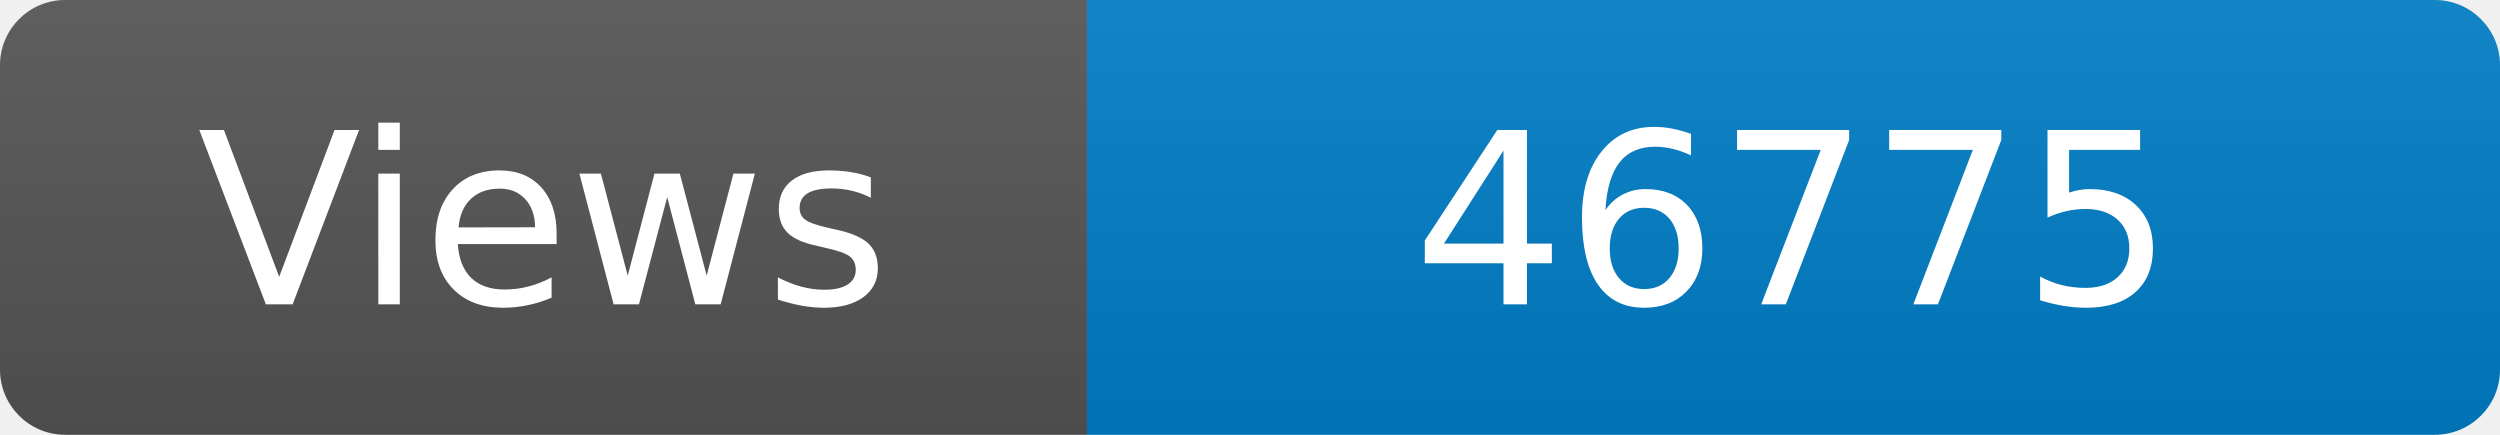
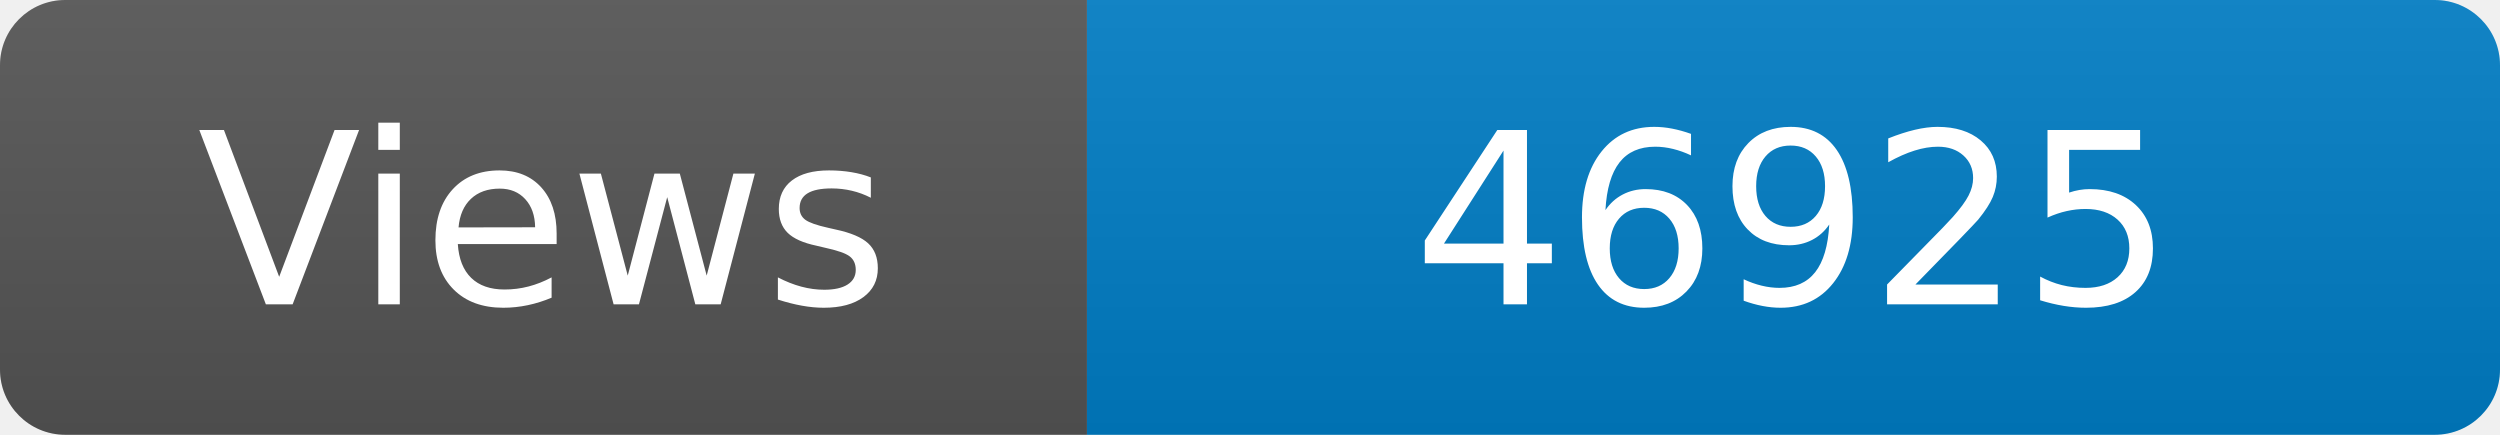
<svg xmlns="http://www.w3.org/2000/svg" width="115" height="20" role="img" aria-label="Maintained?: yes">
  <linearGradient id="s" x2="0" y2="100%">
    <stop offset="0" stop-color="#bbb" stop-opacity=".1" />
    <stop offset="1" stop-opacity=".1" />
  </linearGradient>
  <clipPath id="r">
    <rect width="115" height="20" rx="3" fill="#fff" />
  </clipPath>
  <g clip-path="url(#r)">
    <rect width="50" height="20" fill="#555" />
    <rect x="50" width="160" height="20" fill="#007ec6" />
    <rect width="115" height="20" fill="url(#s)" />
  </g>
  <g fill="#fff" text-anchor="middle" font-family="Verdana,Geneva,DejaVu Sans,sans-serif" font-size="110">
    <text x="250" y="140" transform="scale(.1)" fill="#fff">Views</text>
-     <text x="825" y="140" transform="scale(.1)" fill="#fff">46775</text>
+     <text x="825" y="140" transform="scale(.1)" fill="#fff">46925</text>
  </g>
</svg>
